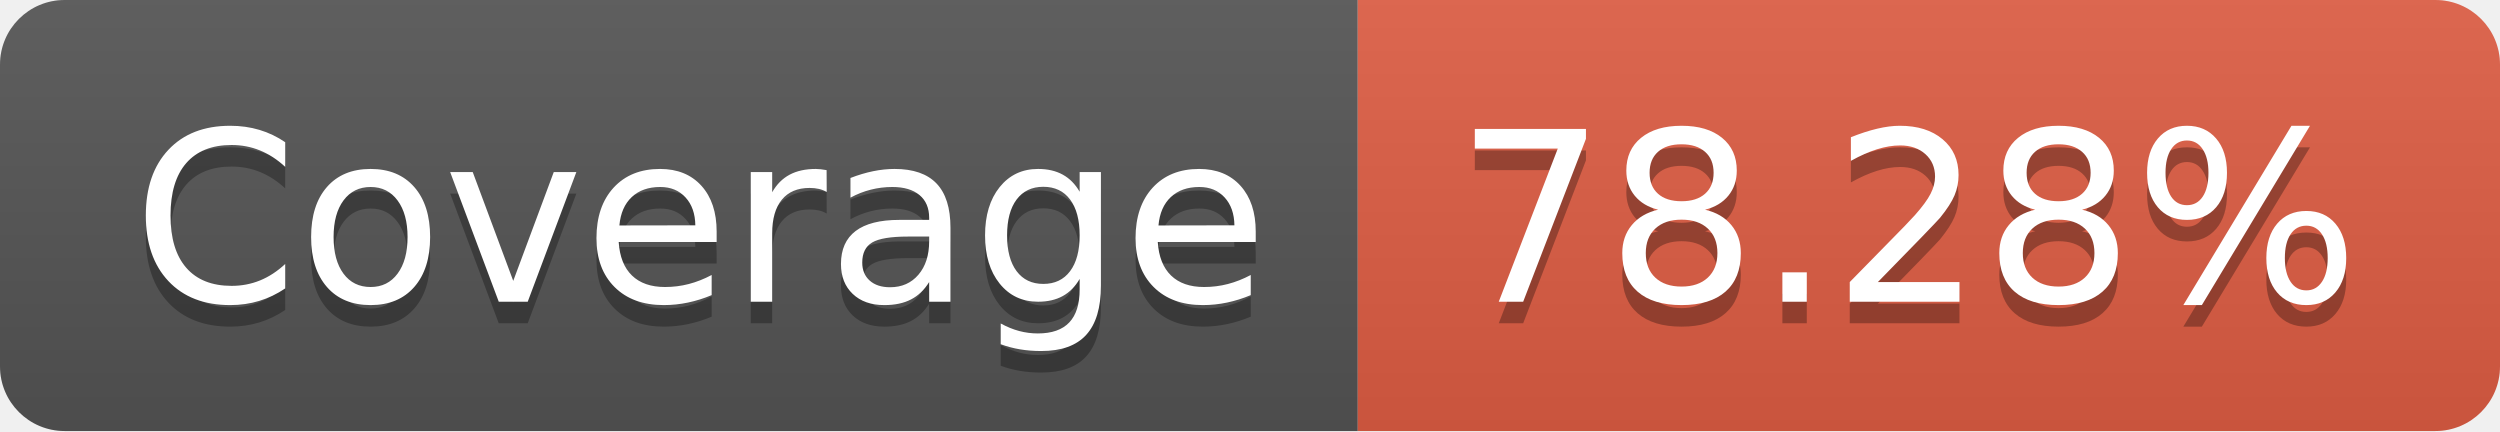
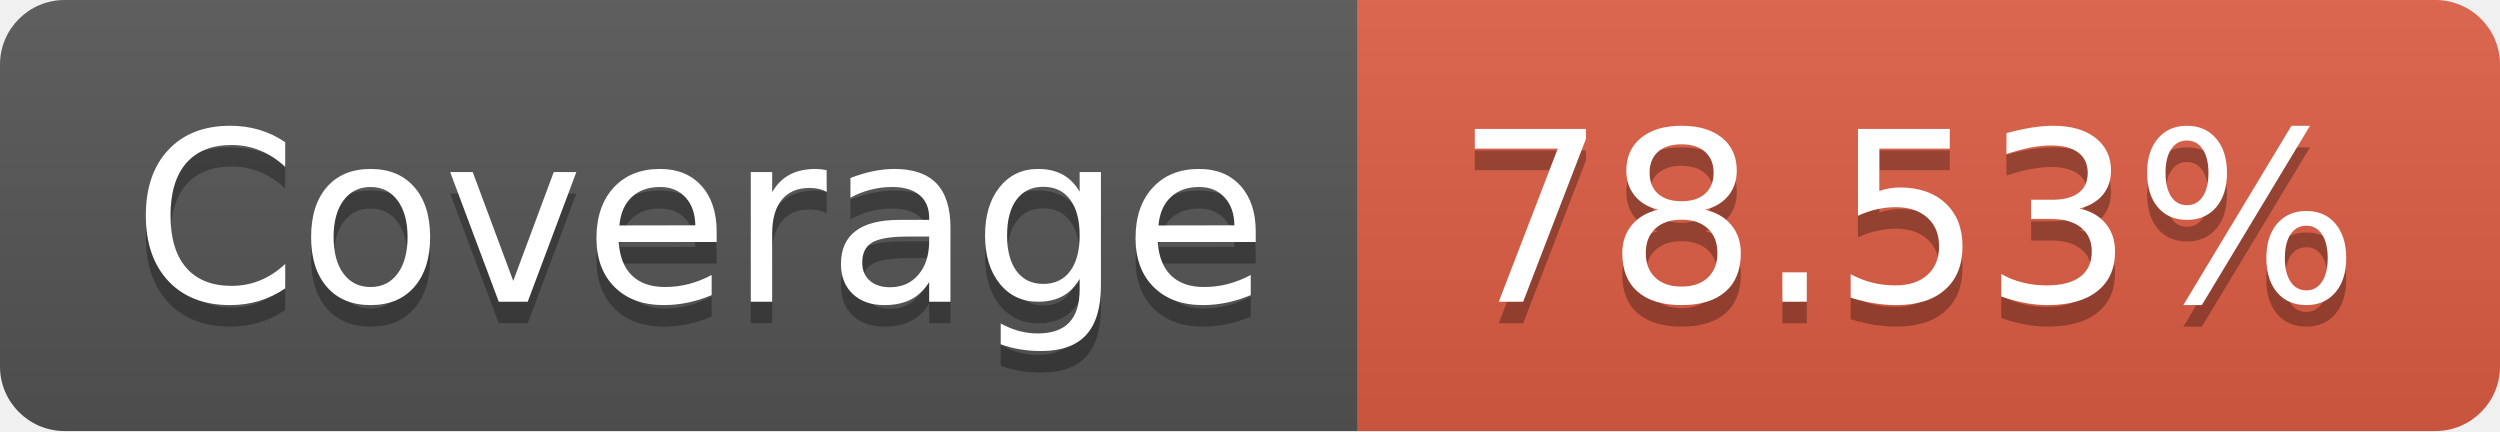
- <svg xmlns="http://www.w3.org/2000/svg" width="116" height="20" role="img" aria-label="Coverage: 78.28%">
+ <svg xmlns="http://www.w3.org/2000/svg" width="116" height="20" role="img" aria-label="Coverage: 78.53%">
  <linearGradient id="s" x2="0" y2="100%">
    <stop offset="0" stop-color="#bbb" stop-opacity=".1" />
    <stop offset="1" stop-opacity=".1" />
  </linearGradient>
  <clipPath id="r">
    <rect width="116" height="20" rx="3" fill="#fff" />
  </clipPath>
  <g clip-path="url(#r)">
    <rect width="63" height="20" fill="#555" />
    <rect x="63" width="53" height="20" fill="#e05d44" />
    <rect width="116" height="20" fill="url(#s)" />
  </g>
  <g fill="#fff" text-anchor="middle" font-family="Verdana,Geneva,DejaVu Sans,sans-serif" text-rendering="geometricPrecision" font-size="110">
    <text aria-hidden="true" x="325" y="150" fill="#010101" fill-opacity=".3" transform="scale(.1)" textLength="530">Coverage</text>
    <text x="325" y="140" transform="scale(.1)" fill="#fff" textLength="530">Coverage</text>
-     <text aria-hidden="true" x="885" y="150" fill="#010101" fill-opacity=".3" transform="scale(.1)" textLength="430">78.28%</text>
-     <text x="885" y="140" transform="scale(.1)" fill="#fff" textLength="430">78.28%</text>
+     <text aria-hidden="true" x="885" y="150" fill="#010101" fill-opacity=".3" transform="scale(.1)" textLength="430">78.53%</text>
+     <text x="885" y="140" transform="scale(.1)" fill="#fff" textLength="430">78.53%</text>
  </g>
</svg>
